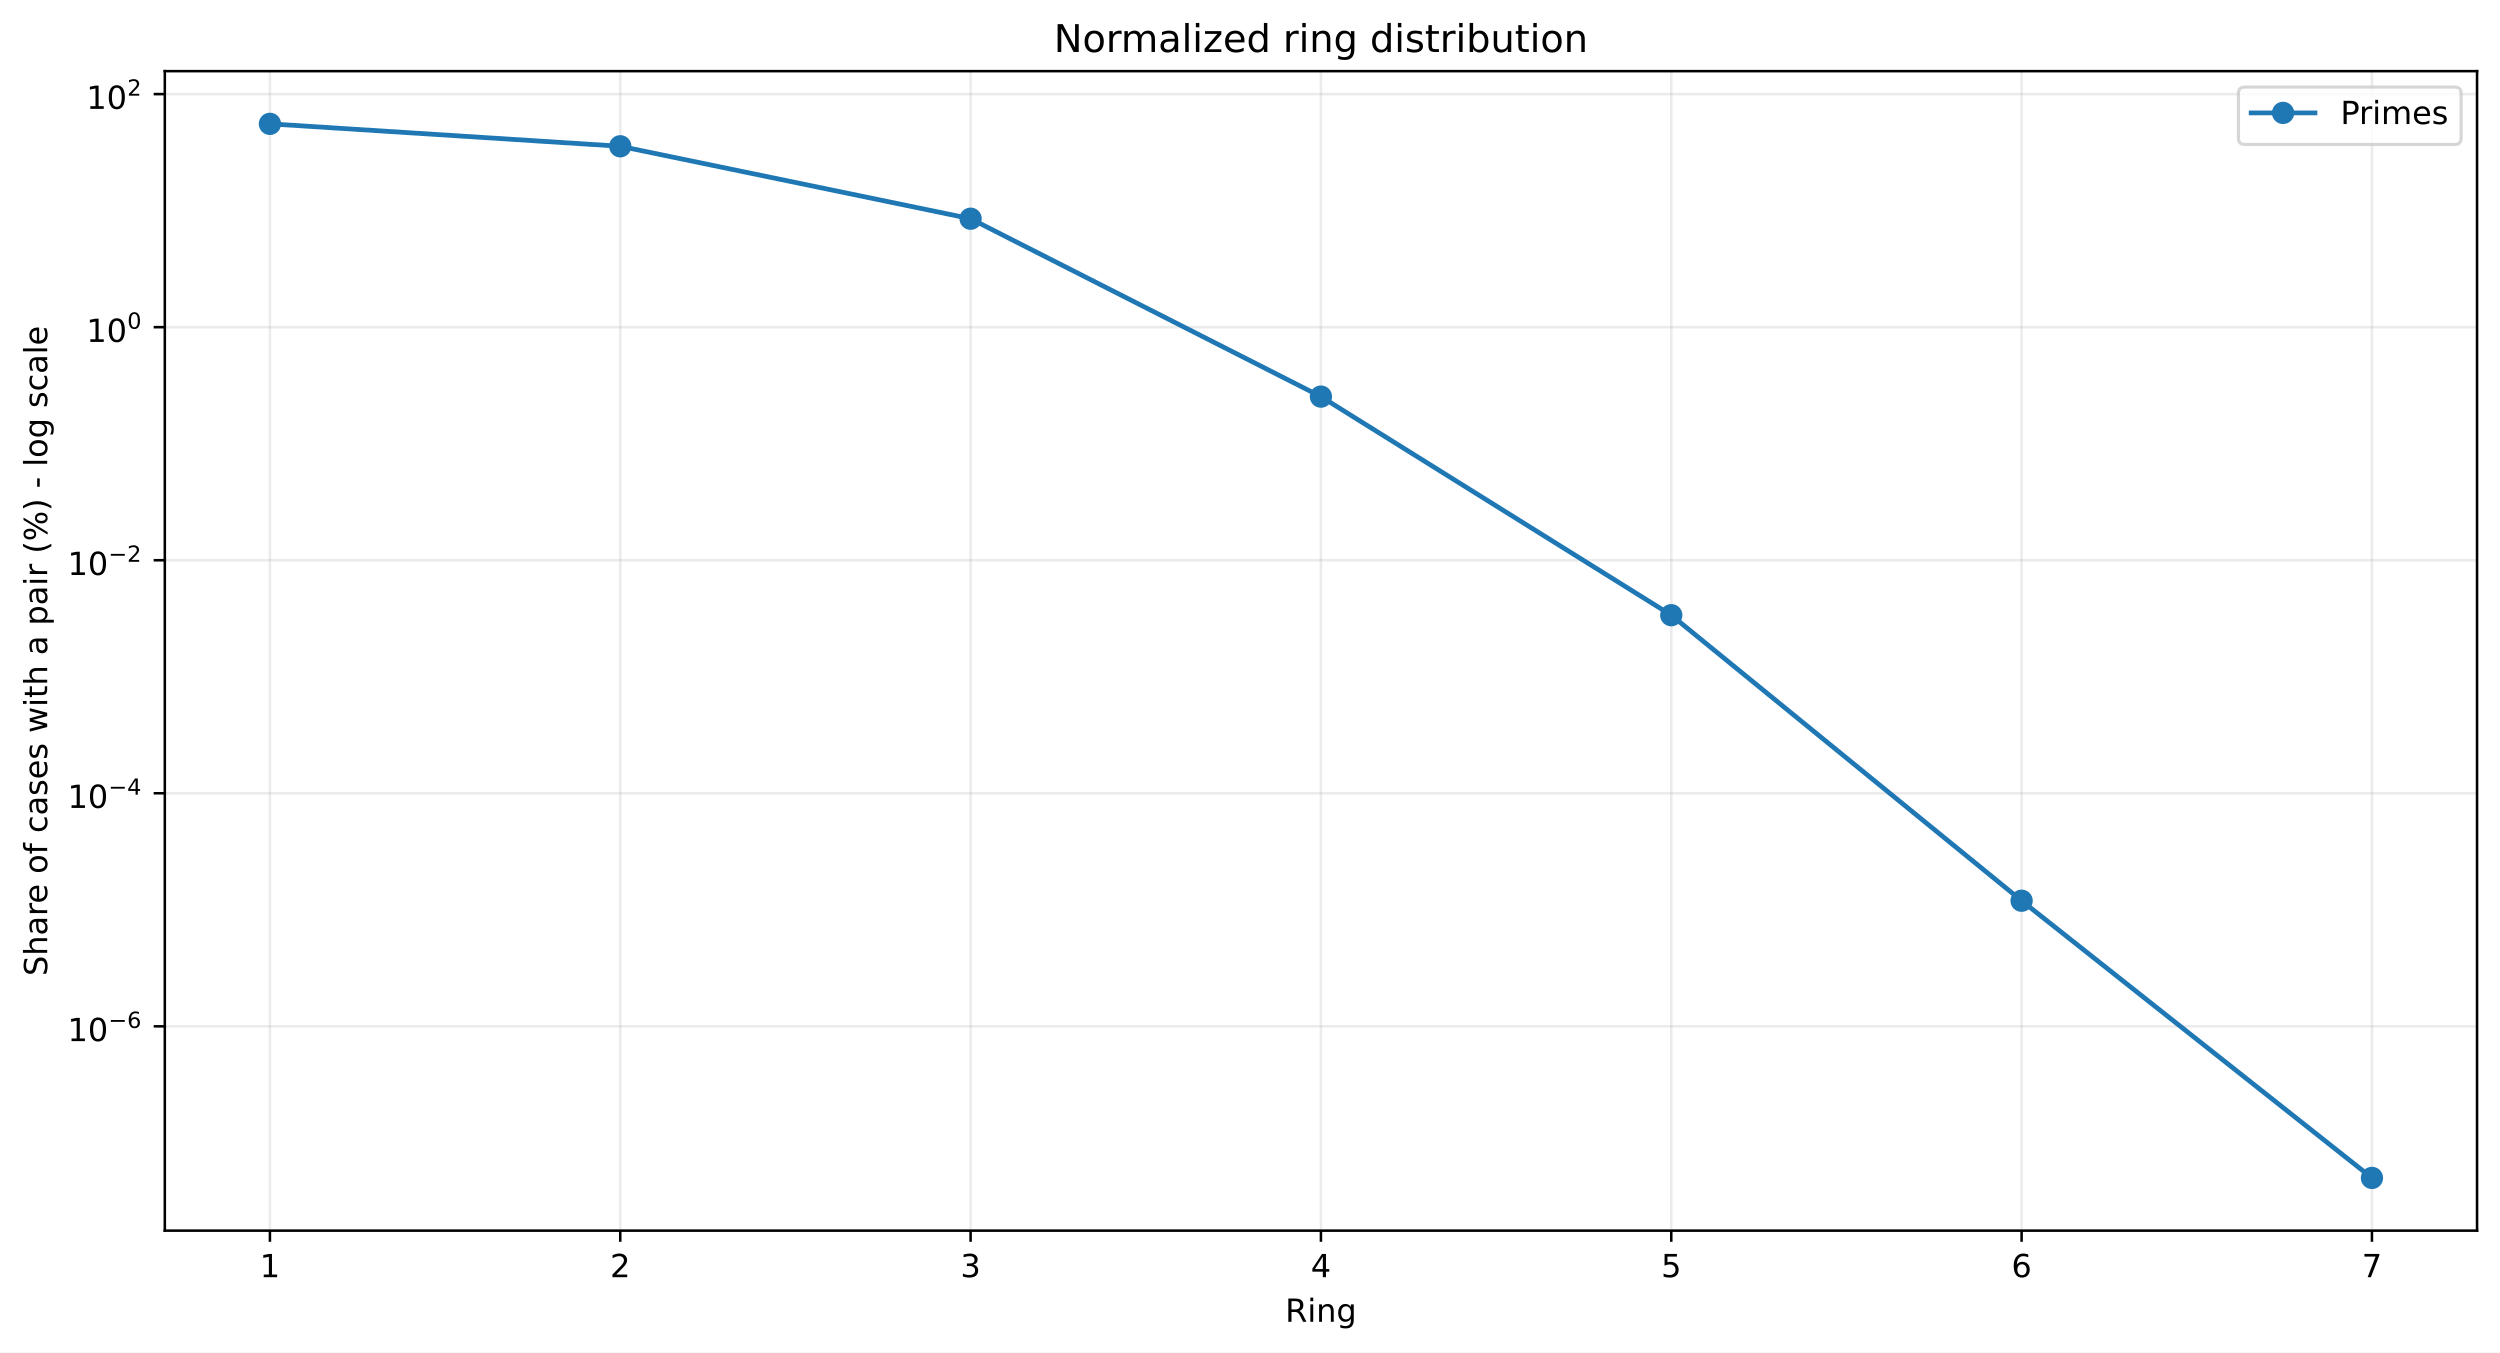
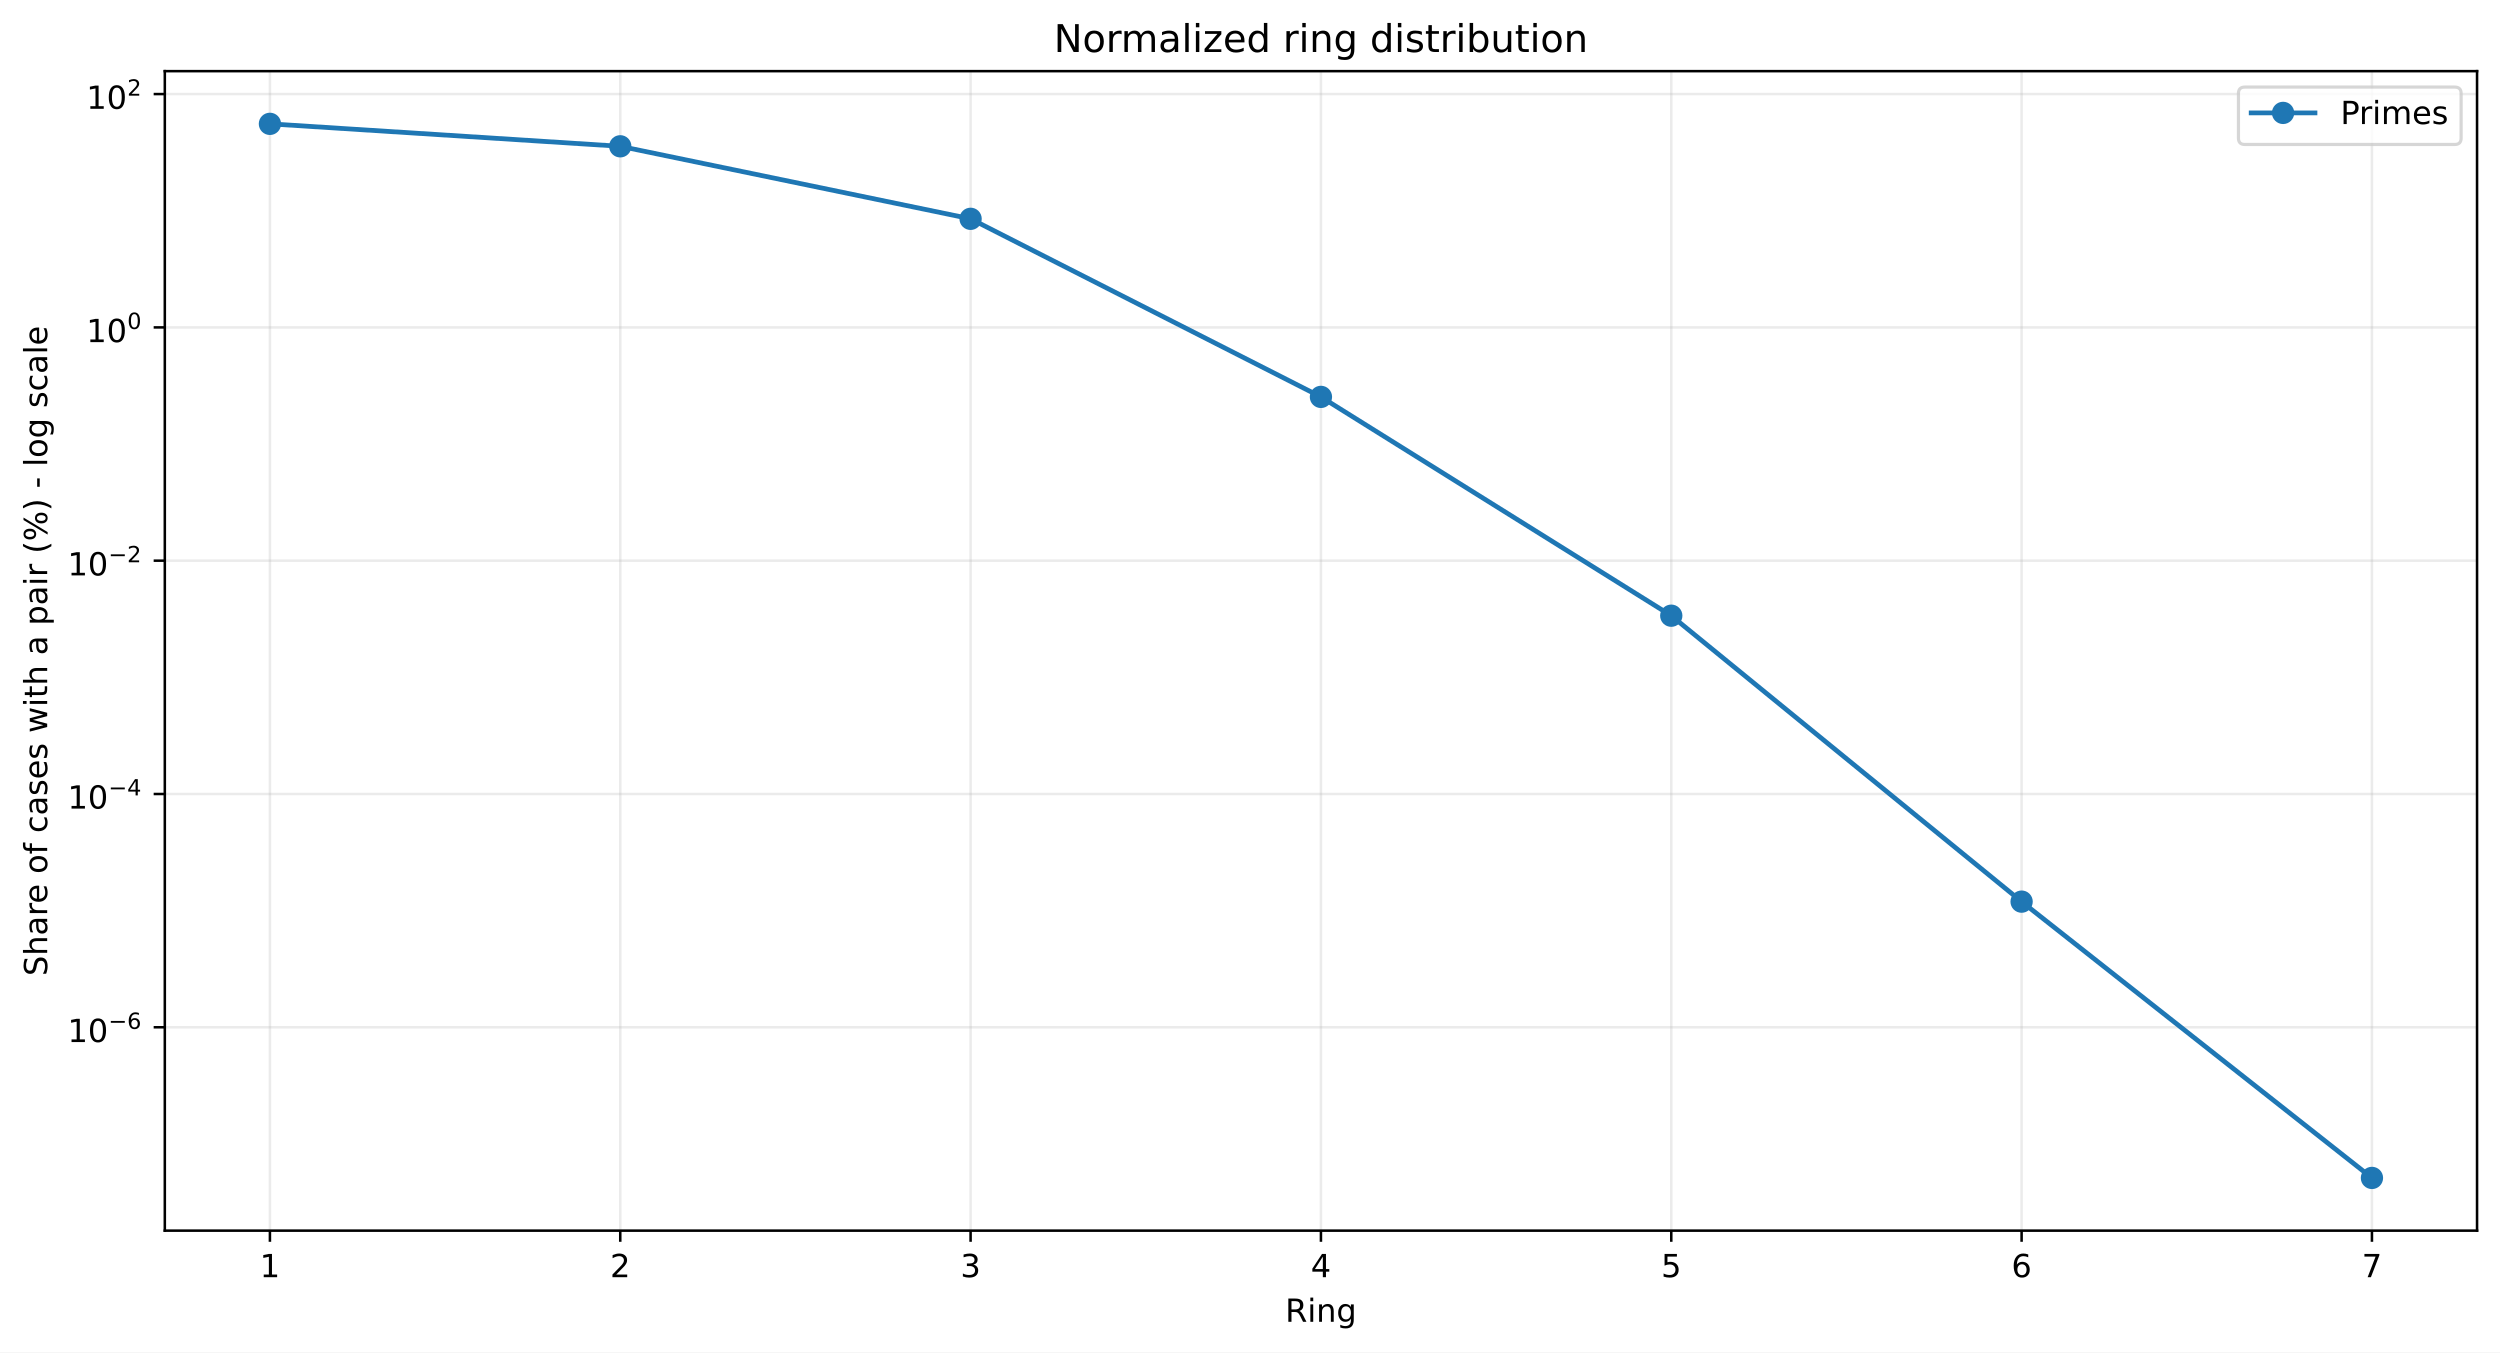
<svg xmlns="http://www.w3.org/2000/svg" xmlns:xlink="http://www.w3.org/1999/xlink" width="784.218pt" height="424.237pt" viewBox="0 0 784.218 424.237" version="1.1">
  <defs>
    <style type="text/css">*{stroke-linejoin: round; stroke-linecap: butt}</style>
  </defs>
  <g id="figure_1">
    <g id="patch_1">
      <path d="M 0 424.237  L 784.218 424.237  L 784.218 0  L 0 0  z " style="fill: #ffffff" />
    </g>
    <g id="axes_1">
      <g id="patch_2">
        <path d="M 51.701 386.036  L 777.018 386.036  L 777.018 22.318  L 51.701 22.318  z " style="fill: #ffffff" />
      </g>
      <g id="matplotlib.axis_1">
        <g id="xtick_1">
          <g id="line2d_1">
-             <path d="M 84.67 386.036  L 84.67 22.318  " clip-path="url(#p4e2d66d98e)" style="fill: none; stroke: #b0b0b0; stroke-opacity: 0.25; stroke-width: 0.8; stroke-linecap: square" />
+             <path d="M 84.67 386.036  L 84.67 22.318  " clip-path="url(#p4c006df621)" style="fill: none; stroke: #b0b0b0; stroke-opacity: 0.25; stroke-width: 0.8; stroke-linecap: square" />
          </g>
          <g id="line2d_2">
            <defs>
-               <path id="m32a5d4d1c6" d="M 0 0  L 0 3.5  " style="stroke: #000000; stroke-width: 0.8" />
+               <path id="m6ed3bfa0f9" d="M 0 0  L 0 3.5  " style="stroke: #000000; stroke-width: 0.8" />
            </defs>
            <g>
-               <use xlink:href="#m32a5d4d1c6" x="84.67" y="386.036" style="stroke: #000000; stroke-width: 0.8" />
+               <use xlink:href="#m6ed3bfa0f9" x="84.67" y="386.036" style="stroke: #000000; stroke-width: 0.8" />
            </g>
          </g>
          <g id="text_1">
            <g transform="translate(81.48852 400.6334) scale(0.1 -0.1)">
              <defs>
                <path id="DejaVuSans-14" d="M 794 531  L 1825 531  L 1825 4091  L 703 3866  L 703 4441  L 1819 4666  L 2450 4666  L 2450 531  L 3481 531  L 3481 0  L 794 0  L 794 531  z " transform="scale(0.015625)" />
              </defs>
              <use xlink:href="#DejaVuSans-14" />
            </g>
          </g>
        </g>
        <g id="xtick_2">
          <g id="line2d_3">
-             <path d="M 194.566 386.036  L 194.566 22.318  " clip-path="url(#p4e2d66d98e)" style="fill: none; stroke: #b0b0b0; stroke-opacity: 0.25; stroke-width: 0.8; stroke-linecap: square" />
+             <path d="M 194.566 386.036  L 194.566 22.318  " clip-path="url(#p4c006df621)" style="fill: none; stroke: #b0b0b0; stroke-opacity: 0.25; stroke-width: 0.8; stroke-linecap: square" />
          </g>
          <g id="line2d_4">
            <g>
-               <use xlink:href="#m32a5d4d1c6" x="194.566" y="386.036" style="stroke: #000000; stroke-width: 0.8" />
+               <use xlink:href="#m6ed3bfa0f9" x="194.566" y="386.036" style="stroke: #000000; stroke-width: 0.8" />
            </g>
          </g>
          <g id="text_2">
            <g transform="translate(191.3851 400.6334) scale(0.1 -0.1)">
              <defs>
                <path id="DejaVuSans-15" d="M 1228 531  L 3431 531  L 3431 0  L 469 0  L 469 531  Q 828 903 1448 1529  Q 2069 2156 2228 2338  Q 2531 2678 2651 2914  Q 2772 3150 2772 3378  Q 2772 3750 2511 3984  Q 2250 4219 1831 4219  Q 1534 4219 1204 4116  Q 875 4013 500 3803  L 500 4441  Q 881 4594 1212 4672  Q 1544 4750 1819 4750  Q 2544 4750 2975 4387  Q 3406 4025 3406 3419  Q 3406 3131 3298 2873  Q 3191 2616 2906 2266  Q 2828 2175 2409 1742  Q 1991 1309 1228 531  z " transform="scale(0.015625)" />
              </defs>
              <use xlink:href="#DejaVuSans-15" />
            </g>
          </g>
        </g>
        <g id="xtick_3">
          <g id="line2d_5">
-             <path d="M 304.463 386.036  L 304.463 22.318  " clip-path="url(#p4e2d66d98e)" style="fill: none; stroke: #b0b0b0; stroke-opacity: 0.25; stroke-width: 0.8; stroke-linecap: square" />
+             <path d="M 304.463 386.036  L 304.463 22.318  " clip-path="url(#p4c006df621)" style="fill: none; stroke: #b0b0b0; stroke-opacity: 0.25; stroke-width: 0.8; stroke-linecap: square" />
          </g>
          <g id="line2d_6">
            <g>
-               <use xlink:href="#m32a5d4d1c6" x="304.463" y="386.036" style="stroke: #000000; stroke-width: 0.8" />
+               <use xlink:href="#m6ed3bfa0f9" x="304.463" y="386.036" style="stroke: #000000; stroke-width: 0.8" />
            </g>
          </g>
          <g id="text_3">
            <g transform="translate(301.2817 400.6334) scale(0.1 -0.1)">
              <defs>
                <path id="DejaVuSans-16" d="M 2597 2516  Q 3050 2419 3304 2112  Q 3559 1806 3559 1356  Q 3559 666 3084 287  Q 2609 -91 1734 -91  Q 1441 -91 1130 -33  Q 819 25 488 141  L 488 750  Q 750 597 1062 519  Q 1375 441 1716 441  Q 2309 441 2620 675  Q 2931 909 2931 1356  Q 2931 1769 2642 2001  Q 2353 2234 1838 2234  L 1294 2234  L 1294 2753  L 1863 2753  Q 2328 2753 2575 2939  Q 2822 3125 2822 3475  Q 2822 3834 2567 4026  Q 2313 4219 1838 4219  Q 1578 4219 1281 4162  Q 984 4106 628 3988  L 628 4550  Q 988 4650 1302 4700  Q 1616 4750 1894 4750  Q 2613 4750 3031 4423  Q 3450 4097 3450 3541  Q 3450 3153 3228 2886  Q 3006 2619 2597 2516  z " transform="scale(0.015625)" />
              </defs>
              <use xlink:href="#DejaVuSans-16" />
            </g>
          </g>
        </g>
        <g id="xtick_4">
          <g id="line2d_7">
-             <path d="M 414.36 386.036  L 414.36 22.318  " clip-path="url(#p4e2d66d98e)" style="fill: none; stroke: #b0b0b0; stroke-opacity: 0.25; stroke-width: 0.8; stroke-linecap: square" />
+             <path d="M 414.36 386.036  L 414.36 22.318  " clip-path="url(#p4c006df621)" style="fill: none; stroke: #b0b0b0; stroke-opacity: 0.25; stroke-width: 0.8; stroke-linecap: square" />
          </g>
          <g id="line2d_8">
            <g>
-               <use xlink:href="#m32a5d4d1c6" x="414.36" y="386.036" style="stroke: #000000; stroke-width: 0.8" />
+               <use xlink:href="#m6ed3bfa0f9" x="414.36" y="386.036" style="stroke: #000000; stroke-width: 0.8" />
            </g>
          </g>
          <g id="text_4">
            <g transform="translate(411.1784 400.6334) scale(0.1 -0.1)">
              <defs>
                <path id="DejaVuSans-17" d="M 2419 4116  L 825 1625  L 2419 1625  L 2419 4116  z M 2253 4666  L 3047 4666  L 3047 1625  L 3713 1625  L 3713 1100  L 3047 1100  L 3047 0  L 2419 0  L 2419 1100  L 313 1100  L 313 1709  L 2253 4666  z " transform="scale(0.015625)" />
              </defs>
              <use xlink:href="#DejaVuSans-17" />
            </g>
          </g>
        </g>
        <g id="xtick_5">
          <g id="line2d_9">
-             <path d="M 524.256 386.036  L 524.256 22.318  " clip-path="url(#p4e2d66d98e)" style="fill: none; stroke: #b0b0b0; stroke-opacity: 0.25; stroke-width: 0.8; stroke-linecap: square" />
+             <path d="M 524.256 386.036  L 524.256 22.318  " clip-path="url(#p4c006df621)" style="fill: none; stroke: #b0b0b0; stroke-opacity: 0.25; stroke-width: 0.8; stroke-linecap: square" />
          </g>
          <g id="line2d_10">
            <g>
-               <use xlink:href="#m32a5d4d1c6" x="524.256" y="386.036" style="stroke: #000000; stroke-width: 0.8" />
+               <use xlink:href="#m6ed3bfa0f9" x="524.256" y="386.036" style="stroke: #000000; stroke-width: 0.8" />
            </g>
          </g>
          <g id="text_5">
            <g transform="translate(521.075 400.6334) scale(0.1 -0.1)">
              <defs>
                <path id="DejaVuSans-18" d="M 691 4666  L 3169 4666  L 3169 4134  L 1269 4134  L 1269 2991  Q 1406 3038 1543 3061  Q 1681 3084 1819 3084  Q 2600 3084 3056 2656  Q 3513 2228 3513 1497  Q 3513 744 3044 326  Q 2575 -91 1722 -91  Q 1428 -91 1123 -41  Q 819 9 494 109  L 494 744  Q 775 591 1075 516  Q 1375 441 1709 441  Q 2250 441 2565 725  Q 2881 1009 2881 1497  Q 2881 1984 2565 2268  Q 2250 2553 1709 2553  Q 1456 2553 1204 2497  Q 953 2441 691 2322  L 691 4666  z " transform="scale(0.015625)" />
              </defs>
              <use xlink:href="#DejaVuSans-18" />
            </g>
          </g>
        </g>
        <g id="xtick_6">
          <g id="line2d_11">
-             <path d="M 634.153 386.036  L 634.153 22.318  " clip-path="url(#p4e2d66d98e)" style="fill: none; stroke: #b0b0b0; stroke-opacity: 0.25; stroke-width: 0.8; stroke-linecap: square" />
+             <path d="M 634.153 386.036  L 634.153 22.318  " clip-path="url(#p4c006df621)" style="fill: none; stroke: #b0b0b0; stroke-opacity: 0.25; stroke-width: 0.8; stroke-linecap: square" />
          </g>
          <g id="line2d_12">
            <g>
-               <use xlink:href="#m32a5d4d1c6" x="634.153" y="386.036" style="stroke: #000000; stroke-width: 0.8" />
+               <use xlink:href="#m6ed3bfa0f9" x="634.153" y="386.036" style="stroke: #000000; stroke-width: 0.8" />
            </g>
          </g>
          <g id="text_6">
            <g transform="translate(630.9716 400.6334) scale(0.1 -0.1)">
              <defs>
                <path id="DejaVuSans-19" d="M 2113 2584  Q 1688 2584 1439 2293  Q 1191 2003 1191 1497  Q 1191 994 1439 701  Q 1688 409 2113 409  Q 2538 409 2786 701  Q 3034 994 3034 1497  Q 3034 2003 2786 2293  Q 2538 2584 2113 2584  z M 3366 4563  L 3366 3988  Q 3128 4100 2886 4159  Q 2644 4219 2406 4219  Q 1781 4219 1451 3797  Q 1122 3375 1075 2522  Q 1259 2794 1537 2939  Q 1816 3084 2150 3084  Q 2853 3084 3261 2657  Q 3669 2231 3669 1497  Q 3669 778 3244 343  Q 2819 -91 2113 -91  Q 1303 -91 875 529  Q 447 1150 447 2328  Q 447 3434 972 4092  Q 1497 4750 2381 4750  Q 2619 4750 2861 4703  Q 3103 4656 3366 4563  z " transform="scale(0.015625)" />
              </defs>
              <use xlink:href="#DejaVuSans-19" />
            </g>
          </g>
        </g>
        <g id="xtick_7">
          <g id="line2d_13">
-             <path d="M 744.049 386.036  L 744.049 22.318  " clip-path="url(#p4e2d66d98e)" style="fill: none; stroke: #b0b0b0; stroke-opacity: 0.25; stroke-width: 0.8; stroke-linecap: square" />
+             <path d="M 744.049 386.036  L 744.049 22.318  " clip-path="url(#p4c006df621)" style="fill: none; stroke: #b0b0b0; stroke-opacity: 0.25; stroke-width: 0.8; stroke-linecap: square" />
          </g>
          <g id="line2d_14">
            <g>
-               <use xlink:href="#m32a5d4d1c6" x="744.049" y="386.036" style="stroke: #000000; stroke-width: 0.8" />
+               <use xlink:href="#m6ed3bfa0f9" x="744.049" y="386.036" style="stroke: #000000; stroke-width: 0.8" />
            </g>
          </g>
          <g id="text_7">
            <g transform="translate(740.8682 400.6334) scale(0.1 -0.1)">
              <defs>
                <path id="DejaVuSans-1a" d="M 525 4666  L 3525 4666  L 3525 4397  L 1831 0  L 1172 0  L 2766 4134  L 525 4134  L 525 4666  z " transform="scale(0.015625)" />
              </defs>
              <use xlink:href="#DejaVuSans-1a" />
            </g>
          </g>
        </g>
        <g id="text_8">
          <g transform="translate(403.1534 414.6342) scale(0.1 -0.1)">
            <defs>
              <path id="DejaVuSans-35" d="M 2841 2188  Q 3044 2119 3236 1894  Q 3428 1669 3622 1275  L 4263 0  L 3584 0  L 2988 1197  Q 2756 1666 2539 1819  Q 2322 1972 1947 1972  L 1259 1972  L 1259 0  L 628 0  L 628 4666  L 2053 4666  Q 2853 4666 3247 4331  Q 3641 3997 3641 3322  Q 3641 2881 3436 2590  Q 3231 2300 2841 2188  z M 1259 4147  L 1259 2491  L 2053 2491  Q 2509 2491 2742 2702  Q 2975 2913 2975 3322  Q 2975 3731 2742 3939  Q 2509 4147 2053 4147  L 1259 4147  z " transform="scale(0.015625)" />
              <path id="DejaVuSans-4c" d="M 603 3500  L 1178 3500  L 1178 0  L 603 0  L 603 3500  z M 603 4863  L 1178 4863  L 1178 4134  L 603 4134  L 603 4863  z " transform="scale(0.015625)" />
              <path id="DejaVuSans-51" d="M 3513 2113  L 3513 0  L 2938 0  L 2938 2094  Q 2938 2591 2744 2837  Q 2550 3084 2163 3084  Q 1697 3084 1428 2787  Q 1159 2491 1159 1978  L 1159 0  L 581 0  L 581 3500  L 1159 3500  L 1159 2956  Q 1366 3272 1645 3428  Q 1925 3584 2291 3584  Q 2894 3584 3203 3211  Q 3513 2838 3513 2113  z " transform="scale(0.015625)" />
              <path id="DejaVuSans-4a" d="M 2906 1791  Q 2906 2416 2648 2759  Q 2391 3103 1925 3103  Q 1463 3103 1205 2759  Q 947 2416 947 1791  Q 947 1169 1205 825  Q 1463 481 1925 481  Q 2391 481 2648 825  Q 2906 1169 2906 1791  z M 3481 434  Q 3481 -459 3084 -895  Q 2688 -1331 1869 -1331  Q 1566 -1331 1297 -1286  Q 1028 -1241 775 -1147  L 775 -588  Q 1028 -725 1275 -790  Q 1522 -856 1778 -856  Q 2344 -856 2625 -561  Q 2906 -266 2906 331  L 2906 616  Q 2728 306 2450 153  Q 2172 0 1784 0  Q 1141 0 747 490  Q 353 981 353 1791  Q 353 2603 747 3093  Q 1141 3584 1784 3584  Q 2172 3584 2450 3431  Q 2728 3278 2906 2969  L 2906 3500  L 3481 3500  L 3481 434  z " transform="scale(0.015625)" />
            </defs>
            <use xlink:href="#DejaVuSans-35" />
            <use xlink:href="#DejaVuSans-4c" transform="translate(69.48438 0)" />
            <use xlink:href="#DejaVuSans-51" transform="translate(97.26562 0)" />
            <use xlink:href="#DejaVuSans-4a" transform="translate(160.6406 0)" />
          </g>
        </g>
      </g>
      <g id="matplotlib.axis_2">
        <g id="ytick_1">
          <g id="line2d_15">
-             <path d="M 51.701 321.955  L 777.018 321.955  " clip-path="url(#p4e2d66d98e)" style="fill: none; stroke: #b0b0b0; stroke-opacity: 0.25; stroke-width: 0.8; stroke-linecap: square" />
+             <path d="M 51.701 322.248  L 777.018 322.248  " clip-path="url(#p4c006df621)" style="fill: none; stroke: #b0b0b0; stroke-opacity: 0.25; stroke-width: 0.8; stroke-linecap: square" />
          </g>
          <g id="line2d_16">
            <defs>
-               <path id="m1fea7b4a37" d="M 0 0  L -3.5 0  " style="stroke: #000000; stroke-width: 0.8" />
+               <path id="m3447798b46" d="M 0 0  L -3.5 0  " style="stroke: #000000; stroke-width: 0.8" />
            </defs>
            <g>
-               <use xlink:href="#m1fea7b4a37" x="51.701" y="321.955" style="stroke: #000000; stroke-width: 0.8" />
+               <use xlink:href="#m3447798b46" x="51.701" y="322.248" style="stroke: #000000; stroke-width: 0.8" />
            </g>
          </g>
          <g id="text_9">
-             <g transform="translate(21.20078 326.6549) scale(0.1 -0.1)">
+             <g transform="translate(21.20078 326.9477) scale(0.1 -0.1)">
              <defs>
                <path id="DejaVuSans-13" d="M 2034 4250  Q 1547 4250 1301 3770  Q 1056 3291 1056 2328  Q 1056 1369 1301 889  Q 1547 409 2034 409  Q 2525 409 2770 889  Q 3016 1369 3016 2328  Q 3016 3291 2770 3770  Q 2525 4250 2034 4250  z M 2034 4750  Q 2819 4750 3233 4129  Q 3647 3509 3647 2328  Q 3647 1150 3233 529  Q 2819 -91 2034 -91  Q 1250 -91 836 529  Q 422 1150 422 2328  Q 422 3509 836 4129  Q 1250 4750 2034 4750  z " transform="scale(0.015625)" />
                <path id="DejaVuSans-c9c" d="M 678 2272  L 4684 2272  L 4684 1741  L 678 1741  L 678 2272  z " transform="scale(0.015625)" />
              </defs>
              <use xlink:href="#DejaVuSans-14" transform="translate(0 0.746875)" />
              <use xlink:href="#DejaVuSans-13" transform="translate(63.62305 0.746875)" />
              <use xlink:href="#DejaVuSans-c9c" transform="translate(128.2031 42.04688) scale(0.7)" />
              <use xlink:href="#DejaVuSans-19" transform="translate(186.8555 42.04688) scale(0.7)" />
            </g>
          </g>
        </g>
        <g id="ytick_2">
          <g id="line2d_17">
-             <path d="M 51.701 248.846  L 777.018 248.846  " clip-path="url(#p4e2d66d98e)" style="fill: none; stroke: #b0b0b0; stroke-opacity: 0.25; stroke-width: 0.8; stroke-linecap: square" />
+             <path d="M 51.701 249.063  L 777.018 249.063  " clip-path="url(#p4c006df621)" style="fill: none; stroke: #b0b0b0; stroke-opacity: 0.25; stroke-width: 0.8; stroke-linecap: square" />
          </g>
          <g id="line2d_18">
            <g>
-               <use xlink:href="#m1fea7b4a37" x="51.701" y="248.846" style="stroke: #000000; stroke-width: 0.8" />
+               <use xlink:href="#m3447798b46" x="51.701" y="249.063" style="stroke: #000000; stroke-width: 0.8" />
            </g>
          </g>
          <g id="text_10">
-             <g transform="translate(21.20078 253.4961) scale(0.1 -0.1)">
+             <g transform="translate(21.20078 253.7132) scale(0.1 -0.1)">
              <use xlink:href="#DejaVuSans-14" transform="translate(0 0.665625)" />
              <use xlink:href="#DejaVuSans-13" transform="translate(63.62305 0.665625)" />
              <use xlink:href="#DejaVuSans-c9c" transform="translate(128.2031 41.96563) scale(0.7)" />
              <use xlink:href="#DejaVuSans-17" transform="translate(186.8555 41.96563) scale(0.7)" />
            </g>
          </g>
        </g>
        <g id="ytick_3">
          <g id="line2d_19">
-             <path d="M 51.701 175.737  L 777.018 175.737  " clip-path="url(#p4e2d66d98e)" style="fill: none; stroke: #b0b0b0; stroke-opacity: 0.25; stroke-width: 0.8; stroke-linecap: square" />
+             <path d="M 51.701 175.879  L 777.018 175.879  " clip-path="url(#p4c006df621)" style="fill: none; stroke: #b0b0b0; stroke-opacity: 0.25; stroke-width: 0.8; stroke-linecap: square" />
          </g>
          <g id="line2d_20">
            <g>
-               <use xlink:href="#m1fea7b4a37" x="51.701" y="175.737" style="stroke: #000000; stroke-width: 0.8" />
+               <use xlink:href="#m3447798b46" x="51.701" y="175.879" style="stroke: #000000; stroke-width: 0.8" />
            </g>
          </g>
          <g id="text_11">
-             <g transform="translate(21.20078 180.4372) scale(0.1 -0.1)">
+             <g transform="translate(21.20078 180.5787) scale(0.1 -0.1)">
              <use xlink:href="#DejaVuSans-14" transform="translate(0 0.746875)" />
              <use xlink:href="#DejaVuSans-13" transform="translate(63.62305 0.746875)" />
              <use xlink:href="#DejaVuSans-c9c" transform="translate(128.2031 42.04688) scale(0.7)" />
              <use xlink:href="#DejaVuSans-15" transform="translate(186.8555 42.04688) scale(0.7)" />
            </g>
          </g>
        </g>
        <g id="ytick_4">
          <g id="line2d_21">
-             <path d="M 51.701 102.628  L 777.018 102.628  " clip-path="url(#p4e2d66d98e)" style="fill: none; stroke: #b0b0b0; stroke-opacity: 0.25; stroke-width: 0.8; stroke-linecap: square" />
+             <path d="M 51.701 102.694  L 777.018 102.694  " clip-path="url(#p4c006df621)" style="fill: none; stroke: #b0b0b0; stroke-opacity: 0.25; stroke-width: 0.8; stroke-linecap: square" />
          </g>
          <g id="line2d_22">
            <g>
-               <use xlink:href="#m1fea7b4a37" x="51.701" y="102.628" style="stroke: #000000; stroke-width: 0.8" />
+               <use xlink:href="#m3447798b46" x="51.701" y="102.694" style="stroke: #000000; stroke-width: 0.8" />
            </g>
          </g>
          <g id="text_12">
-             <g transform="translate(27.10078 107.3283) scale(0.1 -0.1)">
+             <g transform="translate(27.10078 107.3942) scale(0.1 -0.1)">
              <use xlink:href="#DejaVuSans-14" transform="translate(0 0.746875)" />
              <use xlink:href="#DejaVuSans-13" transform="translate(63.62305 0.746875)" />
              <use xlink:href="#DejaVuSans-13" transform="translate(128.2031 42.04688) scale(0.7)" />
            </g>
          </g>
        </g>
        <g id="ytick_5">
          <g id="line2d_23">
-             <path d="M 51.701 29.519  L 777.018 29.519  " clip-path="url(#p4e2d66d98e)" style="fill: none; stroke: #b0b0b0; stroke-opacity: 0.25; stroke-width: 0.8; stroke-linecap: square" />
+             <path d="M 51.701 29.51  L 777.018 29.51  " clip-path="url(#p4c006df621)" style="fill: none; stroke: #b0b0b0; stroke-opacity: 0.25; stroke-width: 0.8; stroke-linecap: square" />
          </g>
          <g id="line2d_24">
            <g>
-               <use xlink:href="#m1fea7b4a37" x="51.701" y="29.519" style="stroke: #000000; stroke-width: 0.8" />
+               <use xlink:href="#m3447798b46" x="51.701" y="29.51" style="stroke: #000000; stroke-width: 0.8" />
            </g>
          </g>
          <g id="text_13">
-             <g transform="translate(27.10078 34.21938) scale(0.1 -0.1)">
+             <g transform="translate(27.10078 34.20973) scale(0.1 -0.1)">
              <use xlink:href="#DejaVuSans-14" transform="translate(0 0.746875)" />
              <use xlink:href="#DejaVuSans-13" transform="translate(63.62305 0.746875)" />
              <use xlink:href="#DejaVuSans-15" transform="translate(128.2031 42.04688) scale(0.7)" />
            </g>
          </g>
        </g>
        <g id="text_14">
          <g transform="translate(14.79844 306.1426) rotate(-90) scale(0.1 -0.1)">
            <defs>
              <path id="DejaVuSans-36" d="M 3425 4513  L 3425 3897  Q 3066 4069 2747 4153  Q 2428 4238 2131 4238  Q 1616 4238 1336 4038  Q 1056 3838 1056 3469  Q 1056 3159 1242 3001  Q 1428 2844 1947 2747  L 2328 2669  Q 3034 2534 3370 2195  Q 3706 1856 3706 1288  Q 3706 609 3251 259  Q 2797 -91 1919 -91  Q 1588 -91 1214 -16  Q 841 59 441 206  L 441 856  Q 825 641 1194 531  Q 1563 422 1919 422  Q 2459 422 2753 634  Q 3047 847 3047 1241  Q 3047 1584 2836 1778  Q 2625 1972 2144 2069  L 1759 2144  Q 1053 2284 737 2584  Q 422 2884 422 3419  Q 422 4038 858 4394  Q 1294 4750 2059 4750  Q 2388 4750 2728 4690  Q 3069 4631 3425 4513  z " transform="scale(0.015625)" />
              <path id="DejaVuSans-4b" d="M 3513 2113  L 3513 0  L 2938 0  L 2938 2094  Q 2938 2591 2744 2837  Q 2550 3084 2163 3084  Q 1697 3084 1428 2787  Q 1159 2491 1159 1978  L 1159 0  L 581 0  L 581 4863  L 1159 4863  L 1159 2956  Q 1366 3272 1645 3428  Q 1925 3584 2291 3584  Q 2894 3584 3203 3211  Q 3513 2838 3513 2113  z " transform="scale(0.015625)" />
              <path id="DejaVuSans-44" d="M 2194 1759  Q 1497 1759 1228 1600  Q 959 1441 959 1056  Q 959 750 1161 570  Q 1363 391 1709 391  Q 2188 391 2477 730  Q 2766 1069 2766 1631  L 2766 1759  L 2194 1759  z M 3341 1997  L 3341 0  L 2766 0  L 2766 531  Q 2569 213 2275 61  Q 1981 -91 1556 -91  Q 1019 -91 701 211  Q 384 513 384 1019  Q 384 1609 779 1909  Q 1175 2209 1959 2209  L 2766 2209  L 2766 2266  Q 2766 2663 2505 2880  Q 2244 3097 1772 3097  Q 1472 3097 1187 3025  Q 903 2953 641 2809  L 641 3341  Q 956 3463 1253 3523  Q 1550 3584 1831 3584  Q 2591 3584 2966 3190  Q 3341 2797 3341 1997  z " transform="scale(0.015625)" />
              <path id="DejaVuSans-55" d="M 2631 2963  Q 2534 3019 2420 3045  Q 2306 3072 2169 3072  Q 1681 3072 1420 2755  Q 1159 2438 1159 1844  L 1159 0  L 581 0  L 581 3500  L 1159 3500  L 1159 2956  Q 1341 3275 1631 3429  Q 1922 3584 2338 3584  Q 2397 3584 2469 3576  Q 2541 3569 2628 3553  L 2631 2963  z " transform="scale(0.015625)" />
              <path id="DejaVuSans-48" d="M 3597 1894  L 3597 1613  L 953 1613  Q 991 1019 1311 708  Q 1631 397 2203 397  Q 2534 397 2845 478  Q 3156 559 3463 722  L 3463 178  Q 3153 47 2828 -22  Q 2503 -91 2169 -91  Q 1331 -91 842 396  Q 353 884 353 1716  Q 353 2575 817 3079  Q 1281 3584 2069 3584  Q 2775 3584 3186 3129  Q 3597 2675 3597 1894  z M 3022 2063  Q 3016 2534 2758 2815  Q 2500 3097 2075 3097  Q 1594 3097 1305 2825  Q 1016 2553 972 2059  L 3022 2063  z " transform="scale(0.015625)" />
              <path id="DejaVuSans-3" transform="scale(0.015625)" />
              <path id="DejaVuSans-52" d="M 1959 3097  Q 1497 3097 1228 2736  Q 959 2375 959 1747  Q 959 1119 1226 758  Q 1494 397 1959 397  Q 2419 397 2687 759  Q 2956 1122 2956 1747  Q 2956 2369 2687 2733  Q 2419 3097 1959 3097  z M 1959 3584  Q 2709 3584 3137 3096  Q 3566 2609 3566 1747  Q 3566 888 3137 398  Q 2709 -91 1959 -91  Q 1206 -91 779 398  Q 353 888 353 1747  Q 353 2609 779 3096  Q 1206 3584 1959 3584  z " transform="scale(0.015625)" />
              <path id="DejaVuSans-49" d="M 2375 4863  L 2375 4384  L 1825 4384  Q 1516 4384 1395 4259  Q 1275 4134 1275 3809  L 1275 3500  L 2222 3500  L 2222 3053  L 1275 3053  L 1275 0  L 697 0  L 697 3053  L 147 3053  L 147 3500  L 697 3500  L 697 3744  Q 697 4328 969 4595  Q 1241 4863 1831 4863  L 2375 4863  z " transform="scale(0.015625)" />
              <path id="DejaVuSans-46" d="M 3122 3366  L 3122 2828  Q 2878 2963 2633 3030  Q 2388 3097 2138 3097  Q 1578 3097 1268 2742  Q 959 2388 959 1747  Q 959 1106 1268 751  Q 1578 397 2138 397  Q 2388 397 2633 464  Q 2878 531 3122 666  L 3122 134  Q 2881 22 2623 -34  Q 2366 -91 2075 -91  Q 1284 -91 818 406  Q 353 903 353 1747  Q 353 2603 823 3093  Q 1294 3584 2113 3584  Q 2378 3584 2631 3529  Q 2884 3475 3122 3366  z " transform="scale(0.015625)" />
              <path id="DejaVuSans-56" d="M 2834 3397  L 2834 2853  Q 2591 2978 2328 3040  Q 2066 3103 1784 3103  Q 1356 3103 1142 2972  Q 928 2841 928 2578  Q 928 2378 1081 2264  Q 1234 2150 1697 2047  L 1894 2003  Q 2506 1872 2764 1633  Q 3022 1394 3022 966  Q 3022 478 2636 193  Q 2250 -91 1575 -91  Q 1294 -91 989 -36  Q 684 19 347 128  L 347 722  Q 666 556 975 473  Q 1284 391 1588 391  Q 1994 391 2212 530  Q 2431 669 2431 922  Q 2431 1156 2273 1281  Q 2116 1406 1581 1522  L 1381 1569  Q 847 1681 609 1914  Q 372 2147 372 2553  Q 372 3047 722 3315  Q 1072 3584 1716 3584  Q 2034 3584 2315 3537  Q 2597 3491 2834 3397  z " transform="scale(0.015625)" />
              <path id="DejaVuSans-5a" d="M 269 3500  L 844 3500  L 1563 769  L 2278 3500  L 2956 3500  L 3675 769  L 4391 3500  L 4966 3500  L 4050 0  L 3372 0  L 2619 2869  L 1863 0  L 1184 0  L 269 3500  z " transform="scale(0.015625)" />
              <path id="DejaVuSans-57" d="M 1172 4494  L 1172 3500  L 2356 3500  L 2356 3053  L 1172 3053  L 1172 1153  Q 1172 725 1289 603  Q 1406 481 1766 481  L 2356 481  L 2356 0  L 1766 0  Q 1100 0 847 248  Q 594 497 594 1153  L 594 3053  L 172 3053  L 172 3500  L 594 3500  L 594 4494  L 1172 4494  z " transform="scale(0.015625)" />
              <path id="DejaVuSans-53" d="M 1159 525  L 1159 -1331  L 581 -1331  L 581 3500  L 1159 3500  L 1159 2969  Q 1341 3281 1617 3432  Q 1894 3584 2278 3584  Q 2916 3584 3314 3078  Q 3713 2572 3713 1747  Q 3713 922 3314 415  Q 2916 -91 2278 -91  Q 1894 -91 1617 61  Q 1341 213 1159 525  z M 3116 1747  Q 3116 2381 2855 2742  Q 2594 3103 2138 3103  Q 1681 3103 1420 2742  Q 1159 2381 1159 1747  Q 1159 1113 1420 752  Q 1681 391 2138 391  Q 2594 391 2855 752  Q 3116 1113 3116 1747  z " transform="scale(0.015625)" />
              <path id="DejaVuSans-b" d="M 1984 4856  Q 1566 4138 1362 3434  Q 1159 2731 1159 2009  Q 1159 1288 1364 580  Q 1569 -128 1984 -844  L 1484 -844  Q 1016 -109 783 600  Q 550 1309 550 2009  Q 550 2706 781 3412  Q 1013 4119 1484 4856  L 1984 4856  z " transform="scale(0.015625)" />
              <path id="DejaVuSans-8" d="M 4653 2053  Q 4381 2053 4226 1822  Q 4072 1591 4072 1178  Q 4072 772 4226 539  Q 4381 306 4653 306  Q 4919 306 5073 539  Q 5228 772 5228 1178  Q 5228 1588 5073 1820  Q 4919 2053 4653 2053  z M 4653 2450  Q 5147 2450 5437 2106  Q 5728 1763 5728 1178  Q 5728 594 5436 251  Q 5144 -91 4653 -91  Q 4153 -91 3862 251  Q 3572 594 3572 1178  Q 3572 1766 3864 2108  Q 4156 2450 4653 2450  z M 1428 4353  Q 1159 4353 1004 4120  Q 850 3888 850 3481  Q 850 3069 1003 2837  Q 1156 2606 1428 2606  Q 1700 2606 1854 2837  Q 2009 3069 2009 3481  Q 2009 3884 1853 4118  Q 1697 4353 1428 4353  z M 4250 4750  L 4750 4750  L 1831 -91  L 1331 -91  L 4250 4750  z M 1428 4750  Q 1922 4750 2215 4408  Q 2509 4066 2509 3481  Q 2509 2891 2217 2550  Q 1925 2209 1428 2209  Q 931 2209 642 2551  Q 353 2894 353 3481  Q 353 4063 643 4406  Q 934 4750 1428 4750  z " transform="scale(0.015625)" />
              <path id="DejaVuSans-c" d="M 513 4856  L 1013 4856  Q 1481 4119 1714 3412  Q 1947 2706 1947 2009  Q 1947 1309 1714 600  Q 1481 -109 1013 -844  L 513 -844  Q 928 -128 1133 580  Q 1338 1288 1338 2009  Q 1338 2731 1133 3434  Q 928 4138 513 4856  z " transform="scale(0.015625)" />
              <path id="DejaVuSans-10" d="M 313 2009  L 1997 2009  L 1997 1497  L 313 1497  L 313 2009  z " transform="scale(0.015625)" />
              <path id="DejaVuSans-4f" d="M 603 4863  L 1178 4863  L 1178 0  L 603 0  L 603 4863  z " transform="scale(0.015625)" />
            </defs>
            <use xlink:href="#DejaVuSans-36" />
            <use xlink:href="#DejaVuSans-4b" transform="translate(63.48438 0)" />
            <use xlink:href="#DejaVuSans-44" transform="translate(126.8594 0)" />
            <use xlink:href="#DejaVuSans-55" transform="translate(188.1406 0)" />
            <use xlink:href="#DejaVuSans-48" transform="translate(227.0469 0)" />
            <use xlink:href="#DejaVuSans-3" transform="translate(288.5781 0)" />
            <use xlink:href="#DejaVuSans-52" transform="translate(320.3594 0)" />
            <use xlink:href="#DejaVuSans-49" transform="translate(381.5469 0)" />
            <use xlink:href="#DejaVuSans-3" transform="translate(416.75 0)" />
            <use xlink:href="#DejaVuSans-46" transform="translate(448.5312 0)" />
            <use xlink:href="#DejaVuSans-44" transform="translate(503.5156 0)" />
            <use xlink:href="#DejaVuSans-56" transform="translate(564.7969 0)" />
            <use xlink:href="#DejaVuSans-48" transform="translate(616.8906 0)" />
            <use xlink:href="#DejaVuSans-56" transform="translate(678.4219 0)" />
            <use xlink:href="#DejaVuSans-3" transform="translate(730.5156 0)" />
            <use xlink:href="#DejaVuSans-5a" transform="translate(762.2969 0)" />
            <use xlink:href="#DejaVuSans-4c" transform="translate(844.0781 0)" />
            <use xlink:href="#DejaVuSans-57" transform="translate(871.8594 0)" />
            <use xlink:href="#DejaVuSans-4b" transform="translate(911.0625 0)" />
            <use xlink:href="#DejaVuSans-3" transform="translate(974.4375 0)" />
            <use xlink:href="#DejaVuSans-44" transform="translate(1006.219 0)" />
            <use xlink:href="#DejaVuSans-3" transform="translate(1067.5 0)" />
            <use xlink:href="#DejaVuSans-53" transform="translate(1099.281 0)" />
            <use xlink:href="#DejaVuSans-44" transform="translate(1162.766 0)" />
            <use xlink:href="#DejaVuSans-4c" transform="translate(1224.047 0)" />
            <use xlink:href="#DejaVuSans-55" transform="translate(1251.828 0)" />
            <use xlink:href="#DejaVuSans-3" transform="translate(1292.938 0)" />
            <use xlink:href="#DejaVuSans-b" transform="translate(1324.719 0)" />
            <use xlink:href="#DejaVuSans-8" transform="translate(1363.734 0)" />
            <use xlink:href="#DejaVuSans-c" transform="translate(1458.75 0)" />
            <use xlink:href="#DejaVuSans-3" transform="translate(1497.766 0)" />
            <use xlink:href="#DejaVuSans-10" transform="translate(1529.547 0)" />
            <use xlink:href="#DejaVuSans-3" transform="translate(1565.625 0)" />
            <use xlink:href="#DejaVuSans-4f" transform="translate(1597.406 0)" />
            <use xlink:href="#DejaVuSans-52" transform="translate(1625.188 0)" />
            <use xlink:href="#DejaVuSans-4a" transform="translate(1686.375 0)" />
            <use xlink:href="#DejaVuSans-3" transform="translate(1749.859 0)" />
            <use xlink:href="#DejaVuSans-56" transform="translate(1781.641 0)" />
            <use xlink:href="#DejaVuSans-46" transform="translate(1833.734 0)" />
            <use xlink:href="#DejaVuSans-44" transform="translate(1888.719 0)" />
            <use xlink:href="#DejaVuSans-4f" transform="translate(1950 0)" />
            <use xlink:href="#DejaVuSans-48" transform="translate(1977.781 0)" />
          </g>
        </g>
      </g>
      <g id="line2d_25">
-         <path d="M 84.67 38.851  L 194.566 45.887  L 304.463 68.612  L 414.36 124.414  L 524.256 192.977  L 634.153 282.549  L 744.049 369.503  " clip-path="url(#p4e2d66d98e)" style="fill: none; stroke: #1f77b4; stroke-width: 1.5; stroke-linecap: square" />
+         <path d="M 84.67 38.851  L 194.566 45.894  L 304.463 68.643  L 414.36 124.503  L 524.256 193.138  L 634.153 282.833  L 744.049 369.503  " clip-path="url(#p4c006df621)" style="fill: none; stroke: #1f77b4; stroke-width: 1.5; stroke-linecap: square" />
        <defs>
-           <path id="m871f6d5802" d="M 0 3  C 0.796 3 1.559 2.684 2.121 2.121  C 2.684 1.559 3 0.796 3 0  C 3 -0.796 2.684 -1.559 2.121 -2.121  C 1.559 -2.684 0.796 -3 0 -3  C -0.796 -3 -1.559 -2.684 -2.121 -2.121  C -2.684 -1.559 -3 -0.796 -3 0  C -3 0.796 -2.684 1.559 -2.121 2.121  C -1.559 2.684 -0.796 3 0 3  z " style="stroke: #1f77b4" />
+           <path id="m12b8655f87" d="M 0 3  C 0.796 3 1.559 2.684 2.121 2.121  C 2.684 1.559 3 0.796 3 0  C 3 -0.796 2.684 -1.559 2.121 -2.121  C 1.559 -2.684 0.796 -3 0 -3  C -0.796 -3 -1.559 -2.684 -2.121 -2.121  C -2.684 -1.559 -3 -0.796 -3 0  C -3 0.796 -2.684 1.559 -2.121 2.121  C -1.559 2.684 -0.796 3 0 3  z " style="stroke: #1f77b4" />
        </defs>
-         <g clip-path="url(#p4e2d66d98e)">
-           <use xlink:href="#m871f6d5802" x="84.67" y="38.851" style="fill: #1f77b4; stroke: #1f77b4" />
-           <use xlink:href="#m871f6d5802" x="194.566" y="45.887" style="fill: #1f77b4; stroke: #1f77b4" />
-           <use xlink:href="#m871f6d5802" x="304.463" y="68.612" style="fill: #1f77b4; stroke: #1f77b4" />
-           <use xlink:href="#m871f6d5802" x="414.36" y="124.414" style="fill: #1f77b4; stroke: #1f77b4" />
-           <use xlink:href="#m871f6d5802" x="524.256" y="192.977" style="fill: #1f77b4; stroke: #1f77b4" />
-           <use xlink:href="#m871f6d5802" x="634.153" y="282.549" style="fill: #1f77b4; stroke: #1f77b4" />
-           <use xlink:href="#m871f6d5802" x="744.049" y="369.503" style="fill: #1f77b4; stroke: #1f77b4" />
+         <g clip-path="url(#p4c006df621)">
+           <use xlink:href="#m12b8655f87" x="84.67" y="38.851" style="fill: #1f77b4; stroke: #1f77b4" />
+           <use xlink:href="#m12b8655f87" x="194.566" y="45.894" style="fill: #1f77b4; stroke: #1f77b4" />
+           <use xlink:href="#m12b8655f87" x="304.463" y="68.643" style="fill: #1f77b4; stroke: #1f77b4" />
+           <use xlink:href="#m12b8655f87" x="414.36" y="124.503" style="fill: #1f77b4; stroke: #1f77b4" />
+           <use xlink:href="#m12b8655f87" x="524.256" y="193.138" style="fill: #1f77b4; stroke: #1f77b4" />
+           <use xlink:href="#m12b8655f87" x="634.153" y="282.833" style="fill: #1f77b4; stroke: #1f77b4" />
+           <use xlink:href="#m12b8655f87" x="744.049" y="369.503" style="fill: #1f77b4; stroke: #1f77b4" />
        </g>
      </g>
      <g id="patch_3">
        <path d="M 51.701 386.036  L 51.701 22.318  " style="fill: none; stroke: #000000; stroke-width: 0.8; stroke-linejoin: miter; stroke-linecap: square" />
      </g>
      <g id="patch_4">
        <path d="M 777.018 386.036  L 777.018 22.318  " style="fill: none; stroke: #000000; stroke-width: 0.8; stroke-linejoin: miter; stroke-linecap: square" />
      </g>
      <g id="patch_5">
        <path d="M 51.701 386.036  L 777.018 386.036  " style="fill: none; stroke: #000000; stroke-width: 0.8; stroke-linejoin: miter; stroke-linecap: square" />
      </g>
      <g id="patch_6">
        <path d="M 51.701 22.318  L 777.018 22.318  " style="fill: none; stroke: #000000; stroke-width: 0.8; stroke-linejoin: miter; stroke-linecap: square" />
      </g>
      <g id="text_15">
        <g transform="translate(330.5827 16.31812) scale(0.12 -0.12)">
          <defs>
            <path id="DejaVuSans-31" d="M 628 4666  L 1478 4666  L 3547 763  L 3547 4666  L 4159 4666  L 4159 0  L 3309 0  L 1241 3903  L 1241 0  L 628 0  L 628 4666  z " transform="scale(0.015625)" />
            <path id="DejaVuSans-50" d="M 3328 2828  Q 3544 3216 3844 3400  Q 4144 3584 4550 3584  Q 5097 3584 5394 3201  Q 5691 2819 5691 2113  L 5691 0  L 5113 0  L 5113 2094  Q 5113 2597 4934 2840  Q 4756 3084 4391 3084  Q 3944 3084 3684 2787  Q 3425 2491 3425 1978  L 3425 0  L 2847 0  L 2847 2094  Q 2847 2600 2669 2842  Q 2491 3084 2119 3084  Q 1678 3084 1418 2786  Q 1159 2488 1159 1978  L 1159 0  L 581 0  L 581 3500  L 1159 3500  L 1159 2956  Q 1356 3278 1631 3431  Q 1906 3584 2284 3584  Q 2666 3584 2933 3390  Q 3200 3197 3328 2828  z " transform="scale(0.015625)" />
            <path id="DejaVuSans-5d" d="M 353 3500  L 3084 3500  L 3084 2975  L 922 459  L 3084 459  L 3084 0  L 275 0  L 275 525  L 2438 3041  L 353 3041  L 353 3500  z " transform="scale(0.015625)" />
            <path id="DejaVuSans-47" d="M 2906 2969  L 2906 4863  L 3481 4863  L 3481 0  L 2906 0  L 2906 525  Q 2725 213 2448 61  Q 2172 -91 1784 -91  Q 1150 -91 751 415  Q 353 922 353 1747  Q 353 2572 751 3078  Q 1150 3584 1784 3584  Q 2172 3584 2448 3432  Q 2725 3281 2906 2969  z M 947 1747  Q 947 1113 1208 752  Q 1469 391 1925 391  Q 2381 391 2643 752  Q 2906 1113 2906 1747  Q 2906 2381 2643 2742  Q 2381 3103 1925 3103  Q 1469 3103 1208 2742  Q 947 2381 947 1747  z " transform="scale(0.015625)" />
            <path id="DejaVuSans-45" d="M 3116 1747  Q 3116 2381 2855 2742  Q 2594 3103 2138 3103  Q 1681 3103 1420 2742  Q 1159 2381 1159 1747  Q 1159 1113 1420 752  Q 1681 391 2138 391  Q 2594 391 2855 752  Q 3116 1113 3116 1747  z M 1159 2969  Q 1341 3281 1617 3432  Q 1894 3584 2278 3584  Q 2916 3584 3314 3078  Q 3713 2572 3713 1747  Q 3713 922 3314 415  Q 2916 -91 2278 -91  Q 1894 -91 1617 61  Q 1341 213 1159 525  L 1159 0  L 581 0  L 581 4863  L 1159 4863  L 1159 2969  z " transform="scale(0.015625)" />
            <path id="DejaVuSans-58" d="M 544 1381  L 544 3500  L 1119 3500  L 1119 1403  Q 1119 906 1312 657  Q 1506 409 1894 409  Q 2359 409 2629 706  Q 2900 1003 2900 1516  L 2900 3500  L 3475 3500  L 3475 0  L 2900 0  L 2900 538  Q 2691 219 2414 64  Q 2138 -91 1772 -91  Q 1169 -91 856 284  Q 544 659 544 1381  z M 1991 3584  L 1991 3584  z " transform="scale(0.015625)" />
          </defs>
          <use xlink:href="#DejaVuSans-31" />
          <use xlink:href="#DejaVuSans-52" transform="translate(74.8125 0)" />
          <use xlink:href="#DejaVuSans-55" transform="translate(136 0)" />
          <use xlink:href="#DejaVuSans-50" transform="translate(175.3594 0)" />
          <use xlink:href="#DejaVuSans-44" transform="translate(272.7656 0)" />
          <use xlink:href="#DejaVuSans-4f" transform="translate(334.0469 0)" />
          <use xlink:href="#DejaVuSans-4c" transform="translate(361.8281 0)" />
          <use xlink:href="#DejaVuSans-5d" transform="translate(389.6094 0)" />
          <use xlink:href="#DejaVuSans-48" transform="translate(442.0938 0)" />
          <use xlink:href="#DejaVuSans-47" transform="translate(503.625 0)" />
          <use xlink:href="#DejaVuSans-3" transform="translate(567.1094 0)" />
          <use xlink:href="#DejaVuSans-55" transform="translate(598.8906 0)" />
          <use xlink:href="#DejaVuSans-4c" transform="translate(640 0)" />
          <use xlink:href="#DejaVuSans-51" transform="translate(667.7812 0)" />
          <use xlink:href="#DejaVuSans-4a" transform="translate(731.1562 0)" />
          <use xlink:href="#DejaVuSans-3" transform="translate(794.6406 0)" />
          <use xlink:href="#DejaVuSans-47" transform="translate(826.4219 0)" />
          <use xlink:href="#DejaVuSans-4c" transform="translate(889.9062 0)" />
          <use xlink:href="#DejaVuSans-56" transform="translate(917.6875 0)" />
          <use xlink:href="#DejaVuSans-57" transform="translate(969.7812 0)" />
          <use xlink:href="#DejaVuSans-55" transform="translate(1008.984 0)" />
          <use xlink:href="#DejaVuSans-4c" transform="translate(1050.094 0)" />
          <use xlink:href="#DejaVuSans-45" transform="translate(1077.875 0)" />
          <use xlink:href="#DejaVuSans-58" transform="translate(1141.359 0)" />
          <use xlink:href="#DejaVuSans-57" transform="translate(1204.734 0)" />
          <use xlink:href="#DejaVuSans-4c" transform="translate(1243.938 0)" />
          <use xlink:href="#DejaVuSans-52" transform="translate(1271.719 0)" />
          <use xlink:href="#DejaVuSans-51" transform="translate(1332.906 0)" />
        </g>
      </g>
      <g id="legend_1">
        <g id="patch_7">
          <path d="M 704.172 45.319  L 770.018 45.319  Q 772.018 45.319 772.018 43.319  L 772.018 29.318  Q 772.018 27.318 770.018 27.318  L 704.172 27.318  Q 702.172 27.318 702.172 29.318  L 702.172 43.319  Q 702.172 45.319 704.172 45.319  z " style="fill: #ffffff; opacity: 0.8; stroke: #cccccc; stroke-linejoin: miter" />
        </g>
        <g id="line2d_26">
          <path d="M 706.172 35.417  L 716.172 35.417  L 726.172 35.417  " style="fill: none; stroke: #1f77b4; stroke-width: 1.5; stroke-linecap: square" />
          <g>
-             <use xlink:href="#m871f6d5802" x="716.172" y="35.417" style="fill: #1f77b4; stroke: #1f77b4" />
+             <use xlink:href="#m12b8655f87" x="716.172" y="35.417" style="fill: #1f77b4; stroke: #1f77b4" />
          </g>
        </g>
        <g id="text_16">
          <g transform="translate(734.1716 38.91656) scale(0.1 -0.1)">
            <defs>
              <path id="DejaVuSans-33" d="M 1259 4147  L 1259 2394  L 2053 2394  Q 2494 2394 2734 2622  Q 2975 2850 2975 3272  Q 2975 3691 2734 3919  Q 2494 4147 2053 4147  L 1259 4147  z M 628 4666  L 2053 4666  Q 2838 4666 3239 4311  Q 3641 3956 3641 3272  Q 3641 2581 3239 2228  Q 2838 1875 2053 1875  L 1259 1875  L 1259 0  L 628 0  L 628 4666  z " transform="scale(0.015625)" />
            </defs>
            <use xlink:href="#DejaVuSans-33" />
            <use xlink:href="#DejaVuSans-55" transform="translate(58.54688 0)" />
            <use xlink:href="#DejaVuSans-4c" transform="translate(99.65625 0)" />
            <use xlink:href="#DejaVuSans-50" transform="translate(127.4375 0)" />
            <use xlink:href="#DejaVuSans-48" transform="translate(224.8438 0)" />
            <use xlink:href="#DejaVuSans-56" transform="translate(286.375 0)" />
          </g>
        </g>
      </g>
    </g>
  </g>
  <defs>
-     <clipPath id="p4e2d66d98e">
+     <clipPath id="p4c006df621">
      <rect x="51.701" y="22.318" width="725.318" height="363.718" />
    </clipPath>
  </defs>
</svg>
